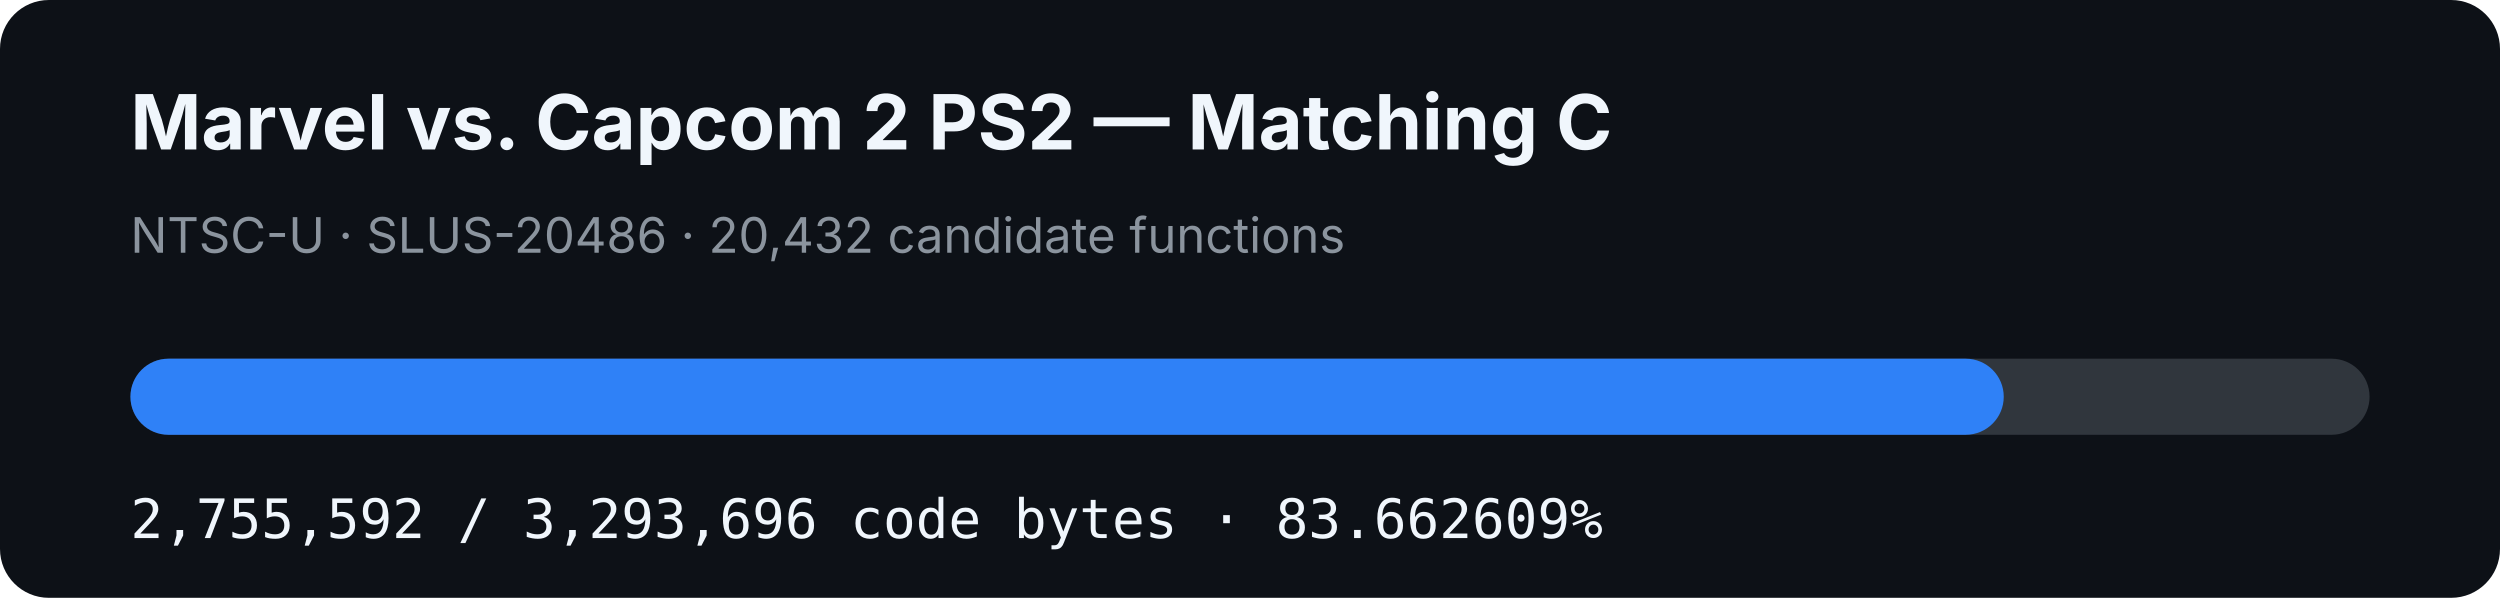
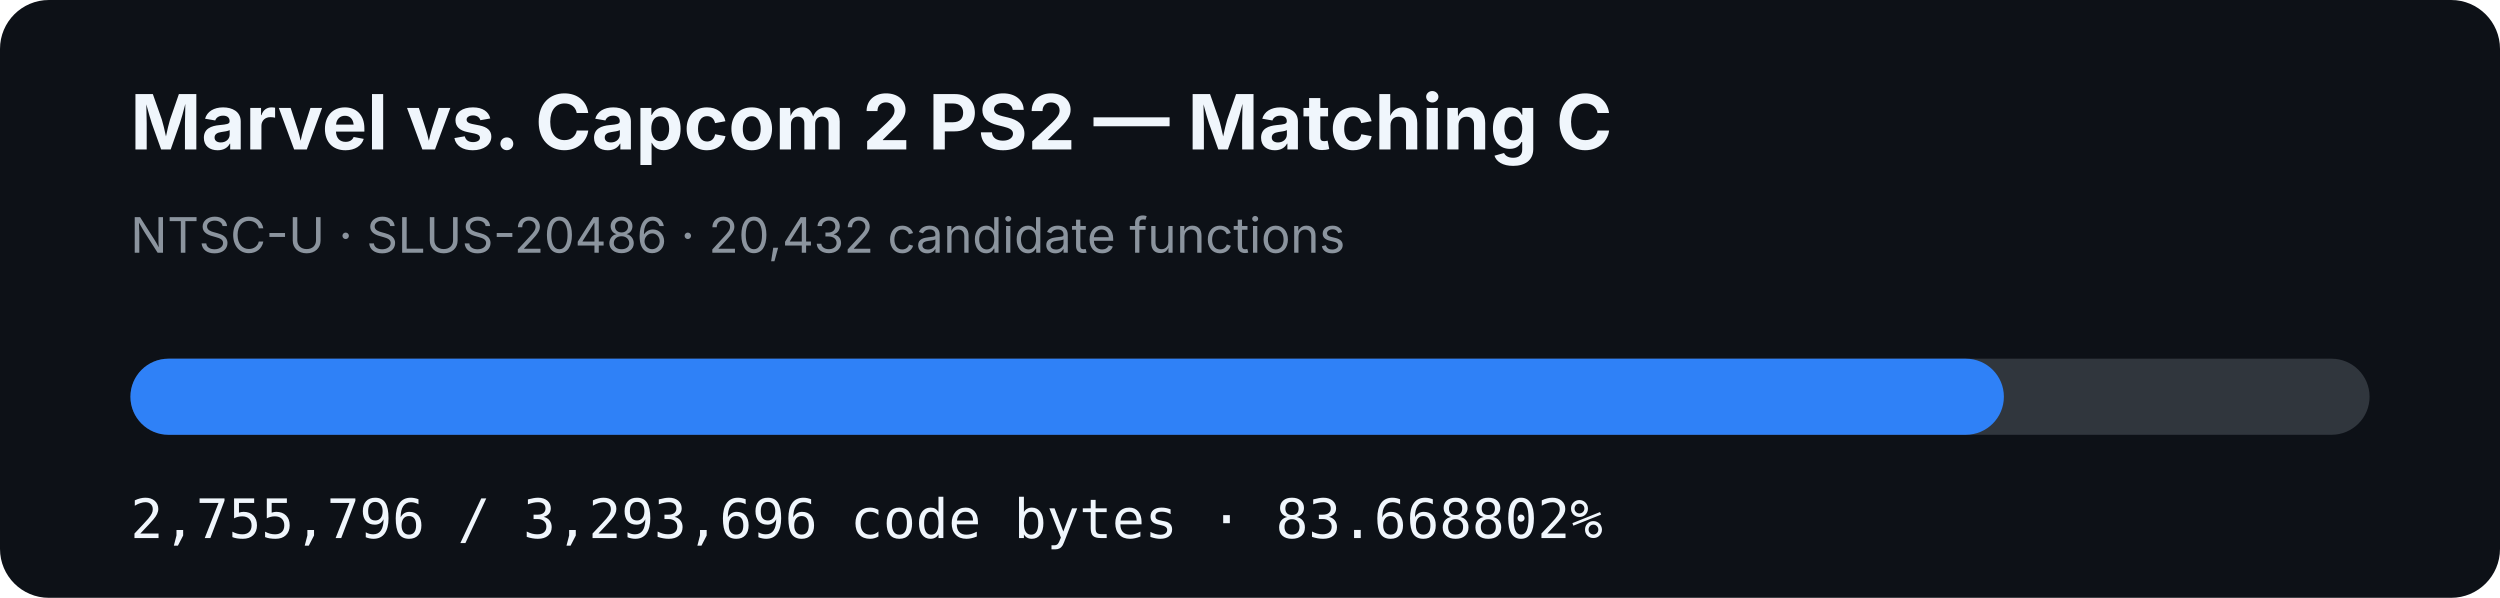
- <svg xmlns="http://www.w3.org/2000/svg" width="920" height="220" viewBox="0 0 920 220" role="img" aria-label="MVC2 PS2 matching C progress: 83.662609%">
+ <svg xmlns="http://www.w3.org/2000/svg" width="920" height="220" viewBox="0 0 920 220" role="img" aria-label="MVC2 PS2 matching C progress: 83.668802%">
  <rect width="920" height="220" rx="18" fill="#0d1117" />
  <text x="48" y="55" fill="#f0f6fc" font-family="-apple-system,BlinkMacSystemFont,Segoe UI,sans-serif" font-size="28" font-weight="700">Marvel vs. Capcom 2 PS2 — Matching C</text>
  <text x="48" y="93" fill="#8b949e" font-family="-apple-system,BlinkMacSystemFont,Segoe UI,sans-serif" font-size="18">NTSC-U · SLUS-20486 · 20,432 candidate functions</text>
  <rect x="48" y="132" width="824" height="28" rx="14" fill="#30363d" />
-   <rect x="48" y="132" width="689.38" height="28" rx="14" fill="#2f81f7" />
-   <text x="48" y="198" fill="#f0f6fc" font-family="ui-monospace,SFMono-Regular,Menlo,monospace" font-size="20">2,755,592 / 3,293,696 code bytes · 83.662609%</text>
+   <rect x="48" y="132" width="689.431" height="28" rx="14" fill="#2f81f7" />
+   <text x="48" y="198" fill="#f0f6fc" font-family="ui-monospace,SFMono-Regular,Menlo,monospace" font-size="20">2,755,796 / 3,293,696 code bytes · 83.668802%</text>
</svg>
